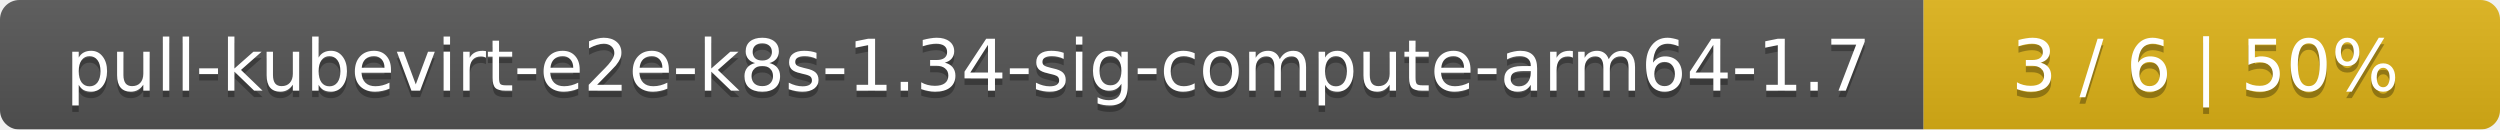
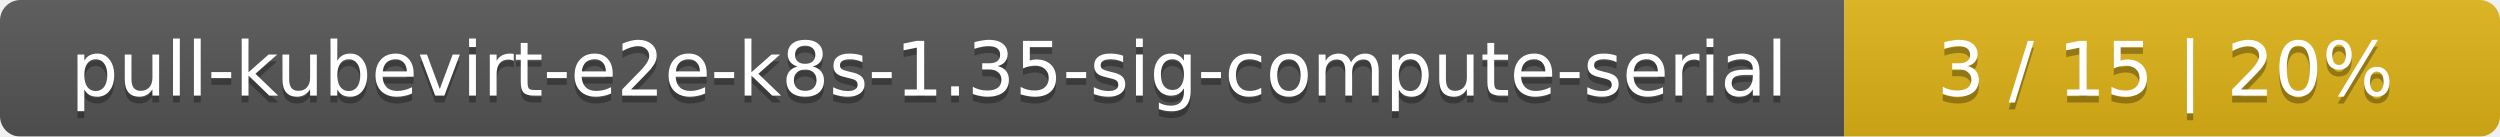
- <svg xmlns="http://www.w3.org/2000/svg" width="386" height="20">
+ <svg xmlns="http://www.w3.org/2000/svg" width="366" height="20">
  <linearGradient id="smooth" x2="0" y2="100%">
    <stop offset="0" stop-color="#bbb" stop-opacity=".1" />
    <stop offset="1" stop-opacity=".1" />
  </linearGradient>
  <mask id="round">
-     <rect width="386" height="20" rx="3" fill="#fff" />
+     <rect width="366" height="20" rx="3" fill="#fff" />
  </mask>
  <g mask="url(#round)">
-     <rect width="297" height="20" fill="#555" />
-     <rect x="297" width="89" height="20" fill="#dfb317" />
-     <rect width="386" height="20" fill="url(#smooth)" />
+     <rect width="270" height="20" fill="#555" />
+     <rect x="270" width="96" height="20" fill="#dfb317" />
+     <rect width="366" height="20" fill="url(#smooth)" />
  </g>
  <g fill="#fff" text-anchor="middle" font-family="DejaVu Sans,Verdana,Geneva,sans-serif" font-size="11">
-     <text x="149.5" y="15" fill="#010101" fill-opacity=".3">pull-kubevirt-e2e-k8s-1.34-sig-compute-arm64-1.7</text>
-     <text x="149.5" y="14">pull-kubevirt-e2e-k8s-1.34-sig-compute-arm64-1.7</text>
-     <text x="340.5" y="15" fill="#010101" fill-opacity=".3">3 / 6    |    50%</text>
-     <text x="340.5" y="14">3 / 6    |    50%</text>
+     <text x="136" y="15" fill="#010101" fill-opacity=".3">pull-kubevirt-e2e-k8s-1.35-sig-compute-serial</text>
+     <text x="136" y="14">pull-kubevirt-e2e-k8s-1.35-sig-compute-serial</text>
+     <text x="317" y="15" fill="#010101" fill-opacity=".3">3 / 15    |    20%</text>
+     <text x="317" y="14">3 / 15    |    20%</text>
  </g>
</svg>
